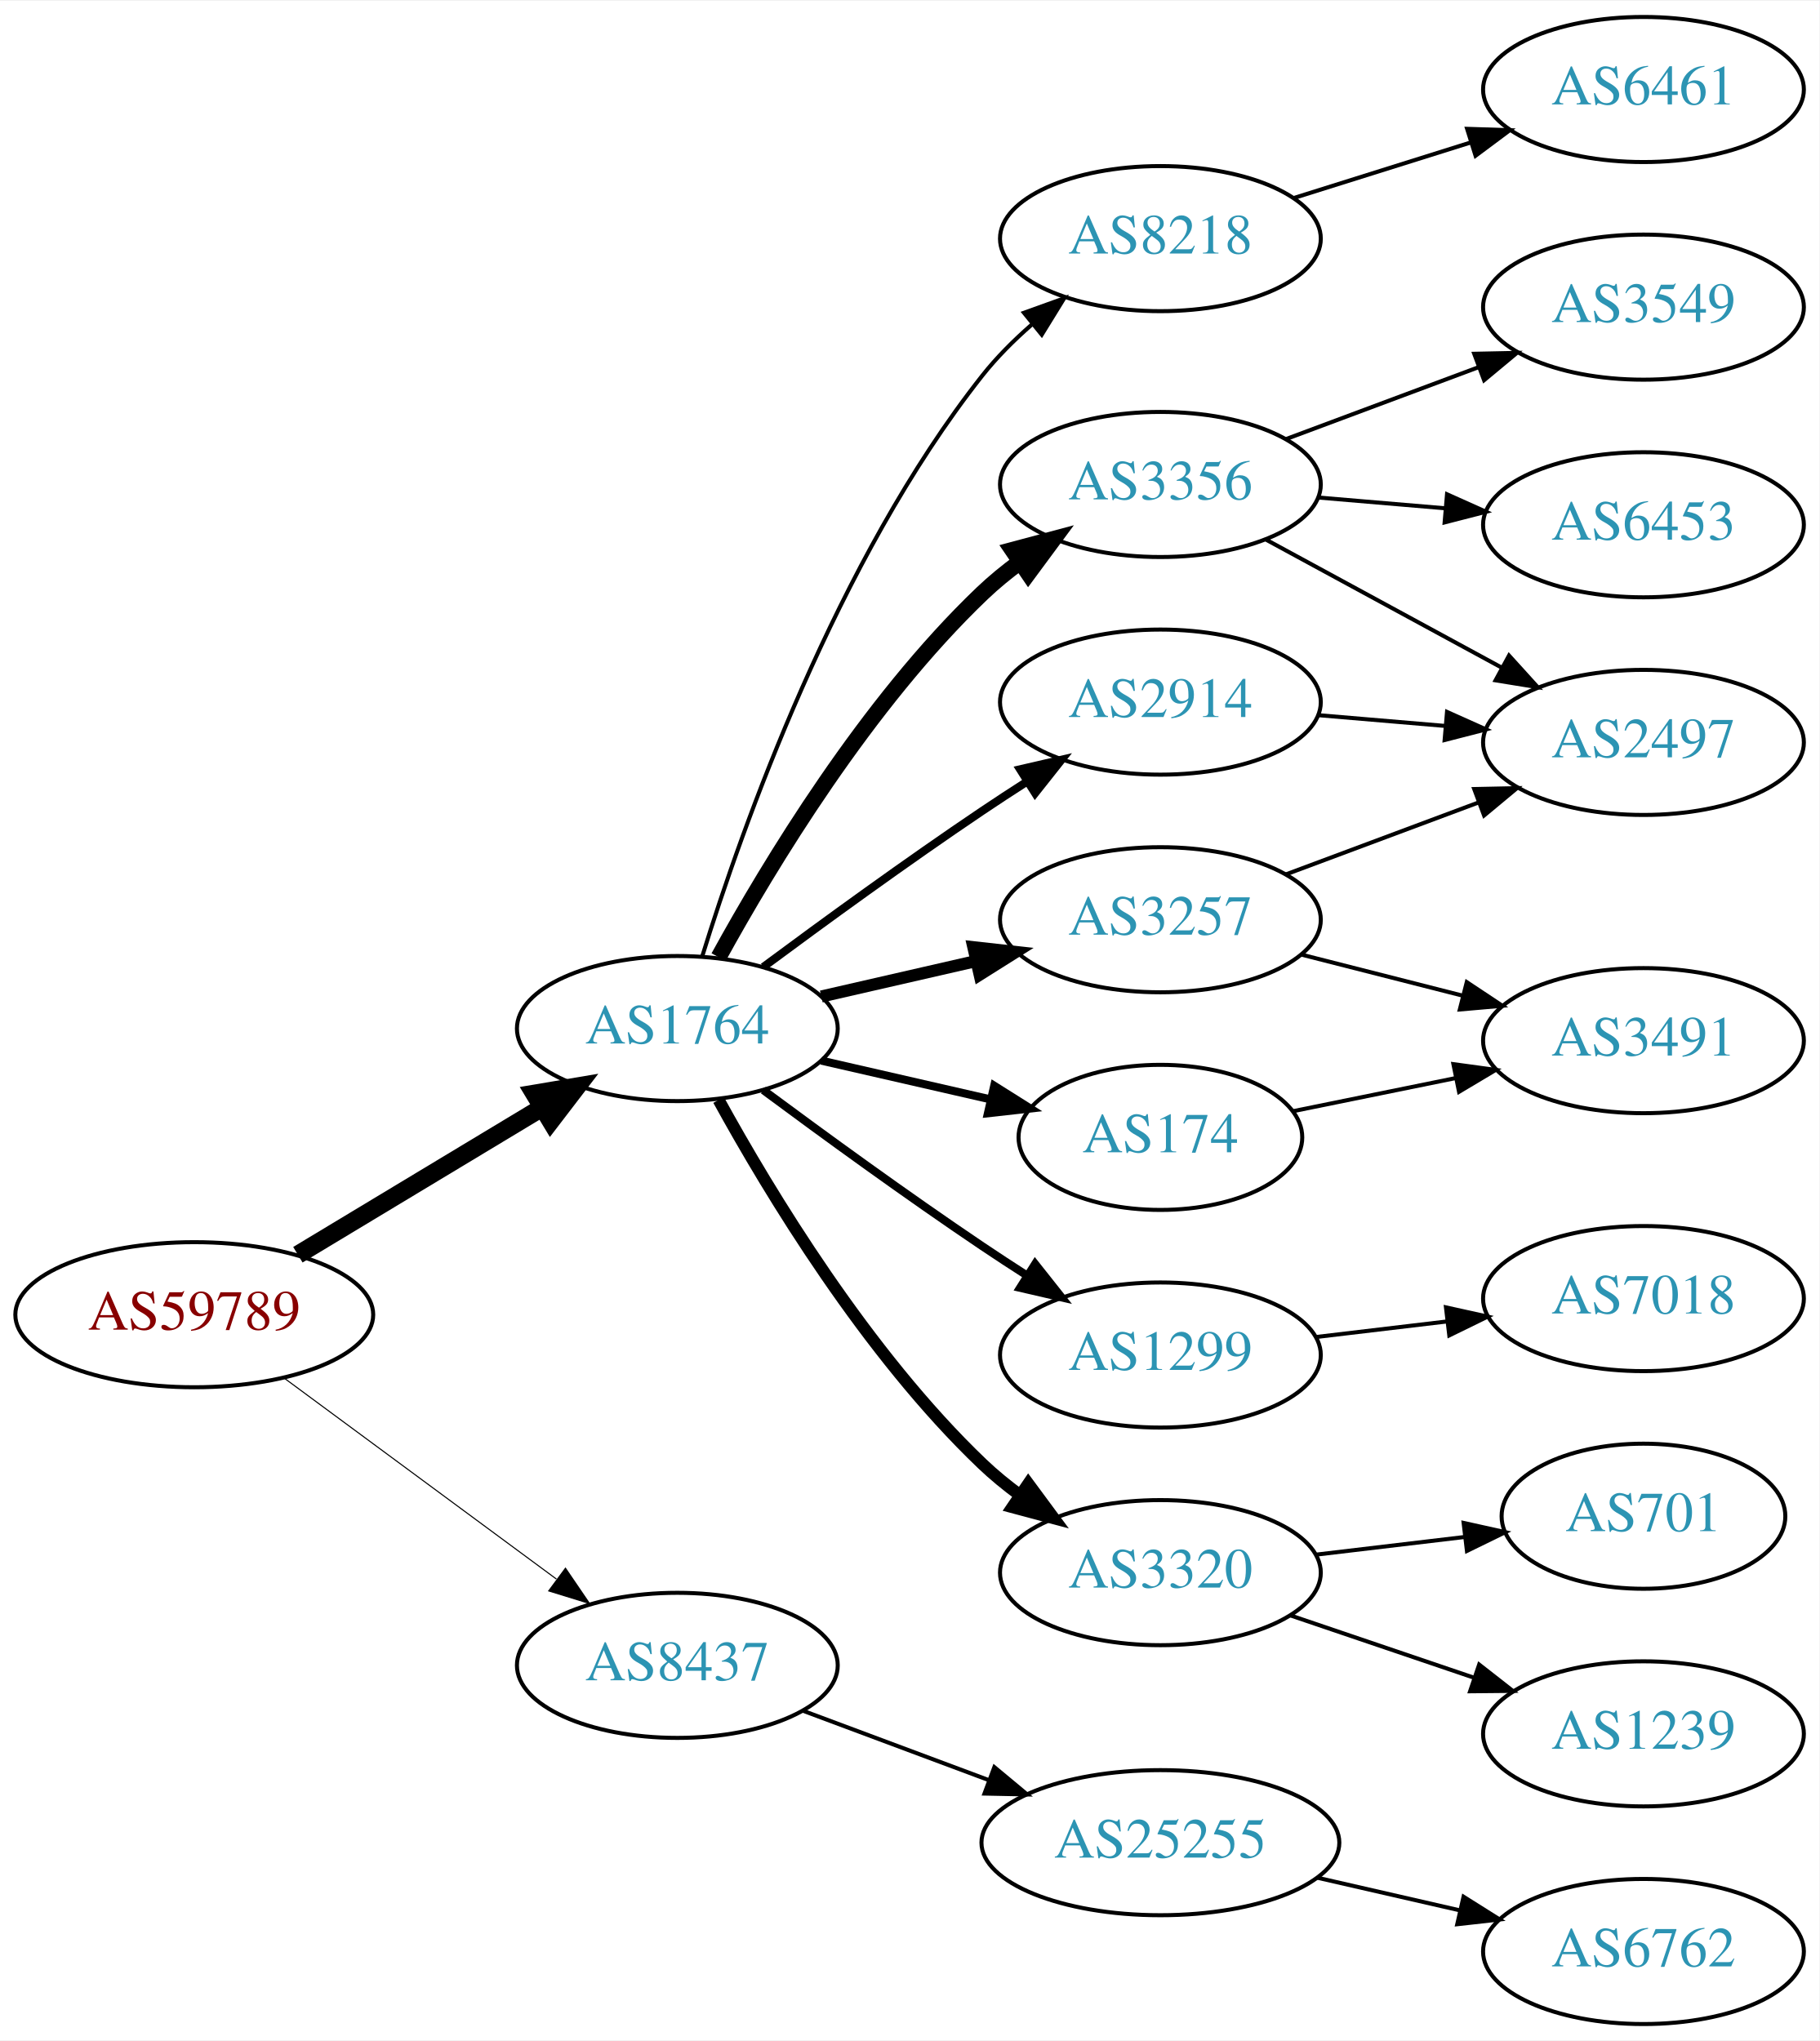
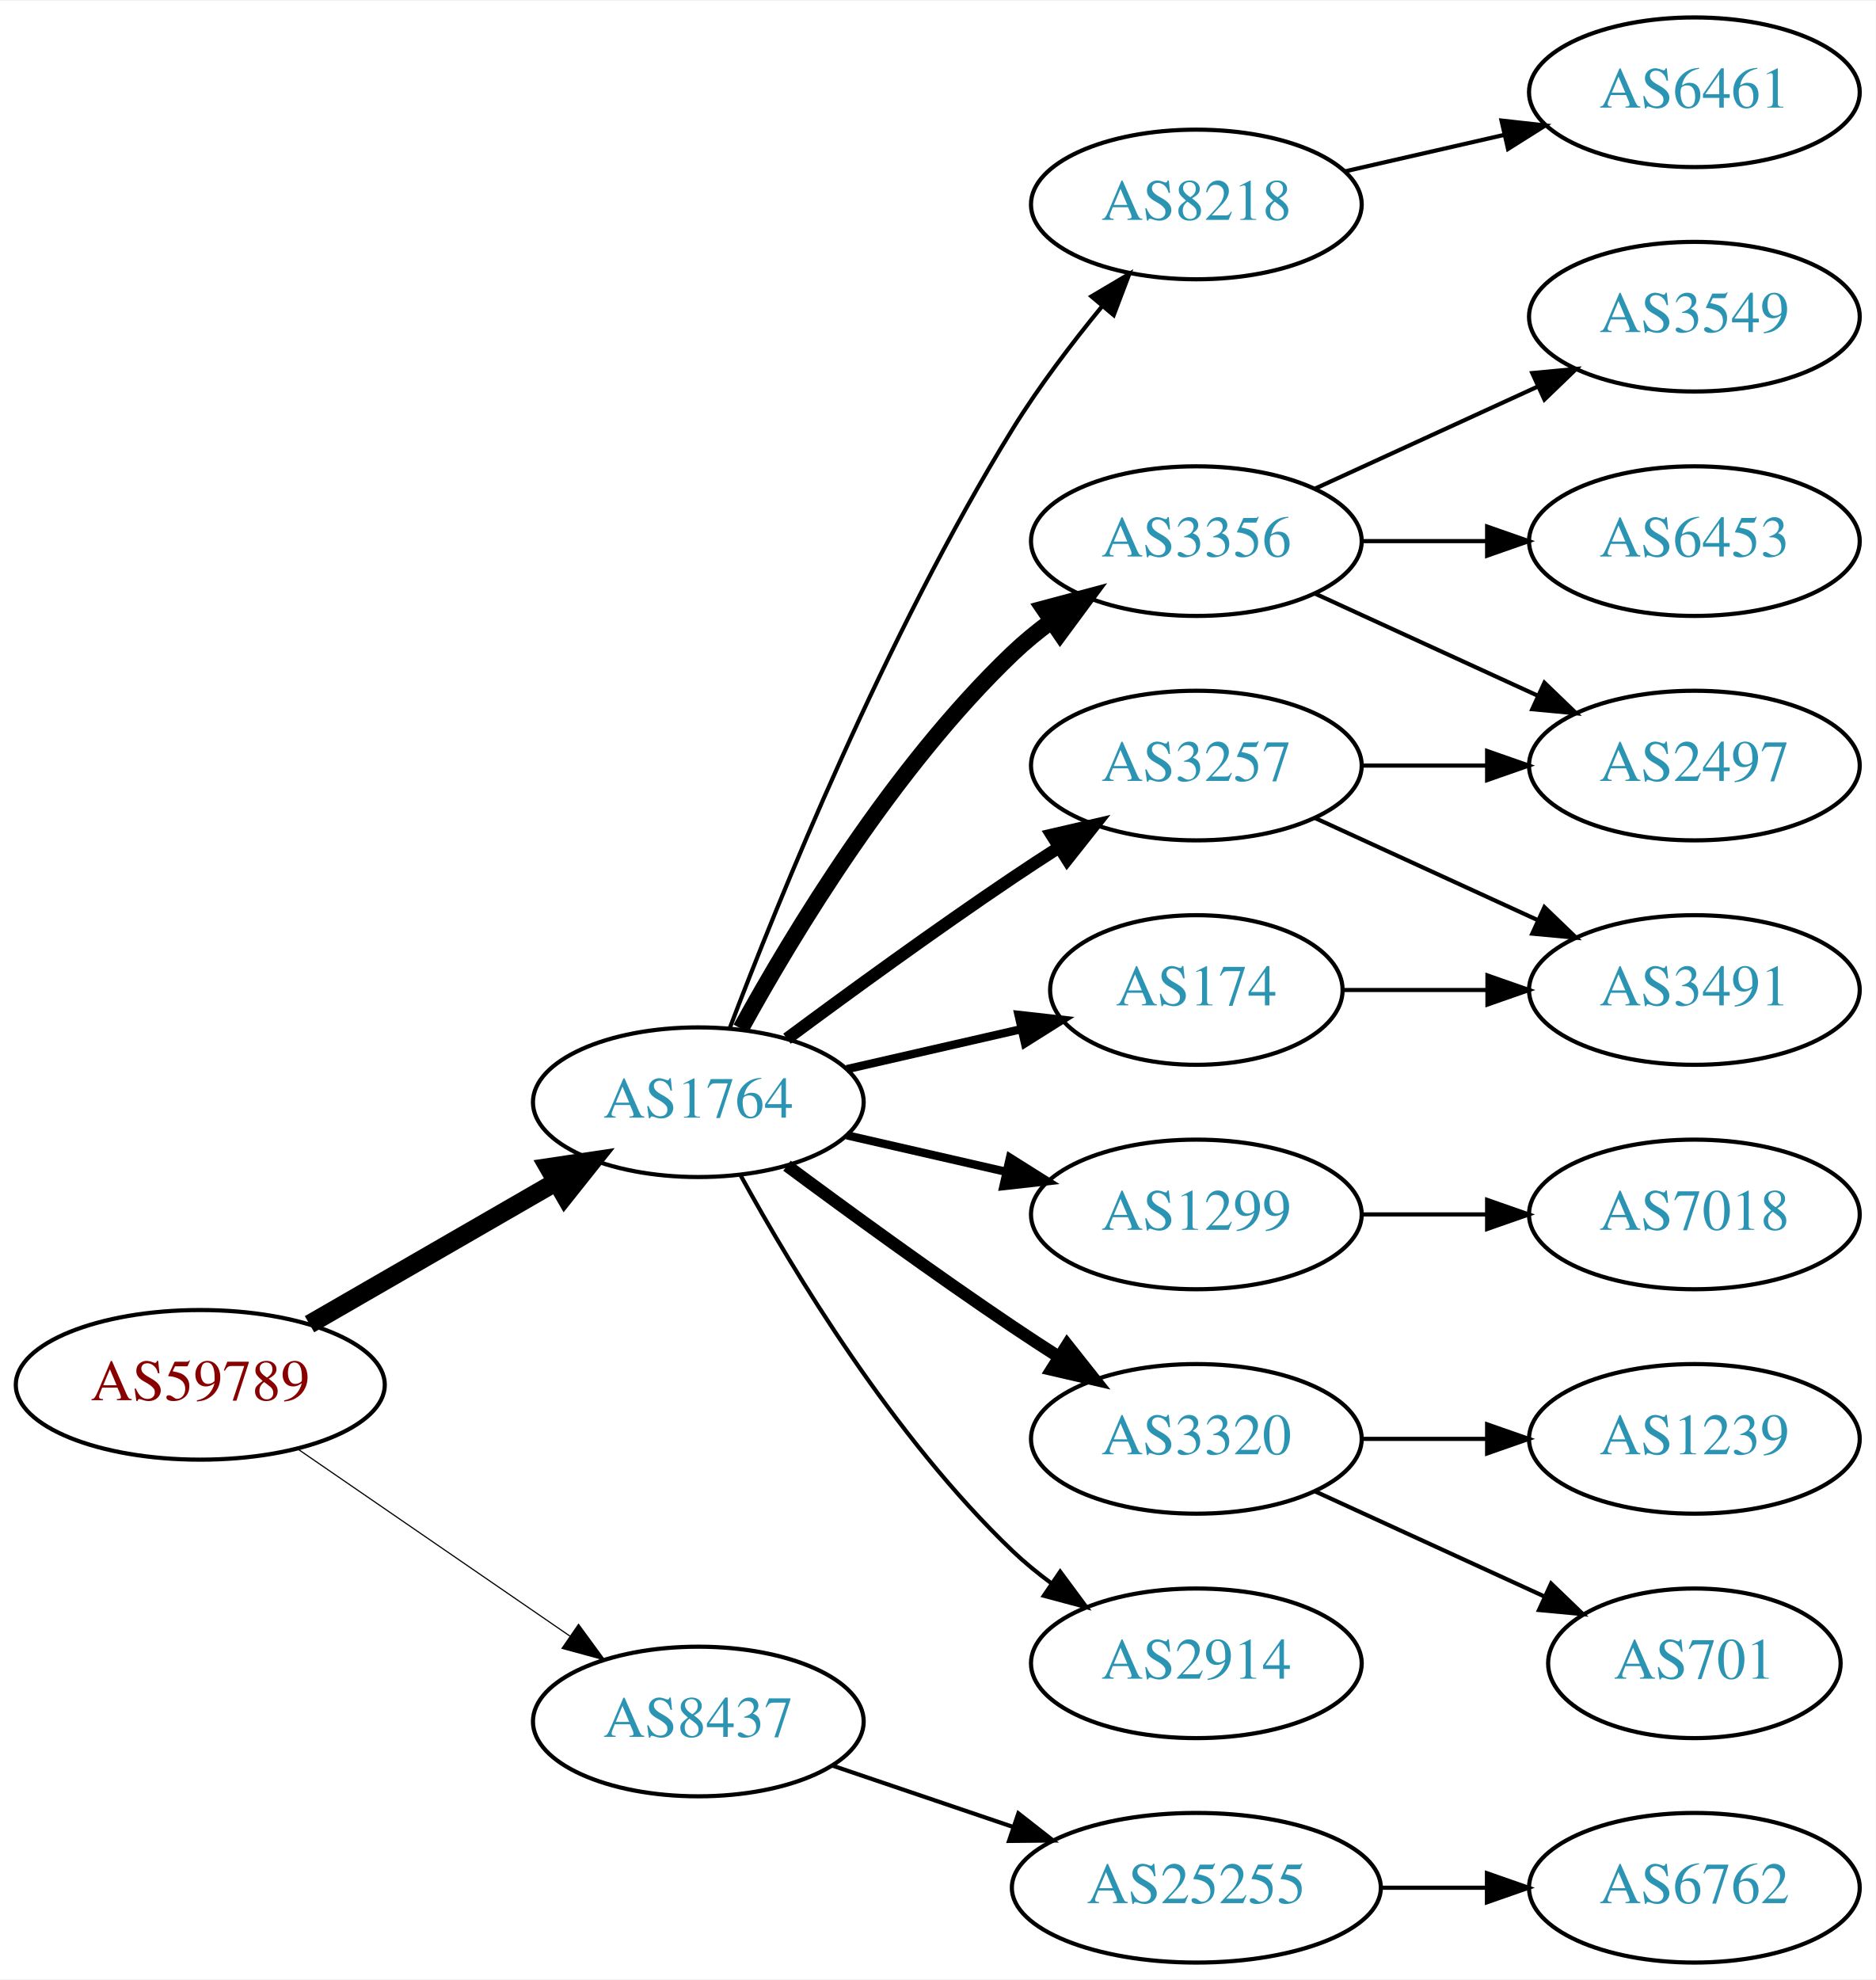
- <svg xmlns="http://www.w3.org/2000/svg" xmlns:xlink="http://www.w3.org/1999/xlink" width="451pt" height="506pt" viewBox="0.00 0.00 451.37 506.00">
-   <g id="graph0" class="graph" transform="scale(1 1) rotate(0) translate(4 502)">
-     <polygon fill="white" stroke="none" points="-4,4 -4,-502 447.37,-502 447.37,4 -4,4" />
+ <svg xmlns="http://www.w3.org/2000/svg" xmlns:xlink="http://www.w3.org/1999/xlink" width="451pt" height="476pt" viewBox="0.00 0.00 451.37 476.00">
+   <g id="graph0" class="graph" transform="scale(1 1) rotate(0) translate(4 472)">
+     <polygon fill="white" stroke="none" points="-4,4 -4,-472 447.37,-472 447.37,4 -4,4" />
    <g id="node1" class="node">
      <g id="a_node1">
        <a xlink:href="/asn/59789" xlink:title="AS59789 ~ atcismogmbh [AT]">
-           <ellipse fill="#ffffff" stroke="black" cx="44.196" cy="-176" rx="44.393" ry="18" />
-           <text text-anchor="middle" x="44.196" y="-172.3" font-family="Times,serif" font-size="14.00" fill="#880000">AS59789</text>
+           <ellipse fill="#ffffff" stroke="black" cx="44.196" cy="-139" rx="44.393" ry="18" />
+           <text text-anchor="middle" x="44.196" y="-135.3" font-family="Times,serif" font-size="14.00" fill="#880000">AS59789</text>
        </a>
      </g>
    </g>
    <g id="node2" class="node">
      <g id="a_node2">
        <a xlink:href="/asn/1764" xlink:title="AS1764 ~ NEXTLAYER-AS [AT]">
-           <ellipse fill="#ffffff" stroke="black" cx="164.039" cy="-247" rx="39.794" ry="18" />
-           <text text-anchor="middle" x="164.039" y="-243.3" font-family="Times,serif" font-size="14.00" fill="#2c94b3">AS1764</text>
+           <ellipse fill="#ffffff" stroke="black" cx="164.039" cy="-207" rx="39.794" ry="18" />
+           <text text-anchor="middle" x="164.039" y="-203.3" font-family="Times,serif" font-size="14.00" fill="#2c94b3">AS1764</text>
        </a>
      </g>
    </g>
    <g id="edge1" class="edge">
-       <path fill="none" stroke="black" stroke-width="4.5" d="M69.9,-190.884C87.495,-201.485 111.321,-215.84 130.47,-227.377" />
-       <polygon fill="black" stroke="black" stroke-width="4.5" points="128.575,-230.833 139.173,-232.621 132.639,-224.087 128.575,-230.833" />
+       <path fill="none" stroke="black" stroke-width="4.5" d="M70.476,-153.588C87.796,-163.582 110.947,-176.941 129.763,-187.799" />
+       <polygon fill="black" stroke="black" stroke-width="4.5" points="127.978,-191.314 138.607,-192.902 131.914,-184.493 127.978,-191.314" />
    </g>
    <g id="node3" class="node">
      <g id="a_node3">
        <a xlink:href="/asn/8437" xlink:title="AS8437 ~ Hutchison Drei Austria GmbH [AT]">
-           <ellipse fill="#ffffff" stroke="black" cx="164.039" cy="-89" rx="39.794" ry="18" />
-           <text text-anchor="middle" x="164.039" y="-85.3" font-family="Times,serif" font-size="14.00" fill="#2c94b3">AS8437</text>
+           <ellipse fill="#ffffff" stroke="black" cx="164.039" cy="-58" rx="39.794" ry="18" />
+           <text text-anchor="middle" x="164.039" y="-54.3" font-family="Times,serif" font-size="14.00" fill="#2c94b3">AS8437</text>
        </a>
      </g>
    </g>
    <g id="edge2" class="edge">
-       <path fill="none" stroke="black" stroke-width="0.265" d="M66.537,-160.245C85.424,-146.301 113.154,-125.829 134.047,-110.404" />
-       <polygon fill="black" stroke="black" stroke-width="0.265" points="136.286,-113.101 142.253,-104.346 132.129,-107.469 136.286,-113.101" />
+       <path fill="none" stroke="black" stroke-width="0.281" d="M67.639,-123.574C86.22,-110.802 112.781,-92.545 133.161,-78.537" />
+       <polygon fill="black" stroke="black" stroke-width="0.281" points="135.216,-81.371 141.475,-72.822 131.251,-75.602 135.216,-81.371" />
    </g>
    <g id="node4" class="node">
      <g id="a_node4">
-         <a xlink:href="/asn/3257" xlink:title="AS3257 ~ GTT [DE]">
-           <ellipse fill="#ffffff" stroke="black" cx="283.881" cy="-274" rx="39.794" ry="18" />
-           <text text-anchor="middle" x="283.881" y="-270.3" font-family="Times,serif" font-size="14.00" fill="#2c94b3">AS3257</text>
+         <a xlink:href="/asn/8218" xlink:title="AS8218 ~ legacy Neotelecoms [FR]">
+           <ellipse fill="#ffffff" stroke="black" cx="283.881" cy="-423" rx="39.794" ry="18" />
+           <text text-anchor="middle" x="283.881" y="-419.3" font-family="Times,serif" font-size="14.00" fill="#2c94b3">AS8218</text>
        </a>
      </g>
    </g>
    <g id="edge3" class="edge">
-       <path fill="none" stroke="black" stroke-width="3" d="M199.758,-254.955C211.758,-257.704 225.379,-260.825 238.071,-263.733" />
-       <polygon fill="black" stroke="black" stroke-width="3" points="237.474,-267.187 248.003,-266.009 239.037,-260.364 237.474,-267.187" />
+       <path fill="none" stroke="black" d="M171.566,-224.733C183.177,-255.318 209.095,-319.466 239.685,-369 245.964,-379.167 253.89,-389.591 261.233,-398.535" />
+       <polygon fill="black" stroke="black" points="258.634,-400.882 267.749,-406.283 263.992,-396.377 258.634,-400.882" />
    </g>
    <g id="node5" class="node">
      <g id="a_node5">
-         <a xlink:href="/asn/2914" xlink:title="AS2914 ~ NTT America, Inc. [US]">
-           <ellipse fill="#ffffff" stroke="black" cx="283.881" cy="-328" rx="39.794" ry="18" />
-           <text text-anchor="middle" x="283.881" y="-324.3" font-family="Times,serif" font-size="14.00" fill="#2c94b3">AS2914</text>
+         <a xlink:href="/asn/3356" xlink:title="AS3356 ~ Level 3 Parent, LLC [US]">
+           <ellipse fill="#ffffff" stroke="black" cx="283.881" cy="-342" rx="39.794" ry="18" />
+           <text text-anchor="middle" x="283.881" y="-338.3" font-family="Times,serif" font-size="14.00" fill="#2c94b3">AS3356</text>
        </a>
      </g>
    </g>
    <g id="edge4" class="edge">
-       <path fill="none" stroke="black" stroke-width="2" d="M185.369,-262.277C200.231,-273.304 220.976,-288.407 239.685,-301 243.234,-303.389 246.984,-305.839 250.733,-308.242" />
-       <polygon fill="black" stroke="black" stroke-width="2" points="249.059,-311.325 259.381,-313.712 252.801,-305.409 249.059,-311.325" />
+       <path fill="none" stroke="black" stroke-width="4" d="M174.28,-224.713C186.825,-247.561 211.002,-287.611 239.685,-315 242.553,-317.739 245.742,-320.347 249.051,-322.785" />
+       <polygon fill="black" stroke="black" stroke-width="4" points="247.175,-325.742 257.411,-328.477 251.114,-319.956 247.175,-325.742" />
    </g>
    <g id="node6" class="node">
      <g id="a_node6">
-         <a xlink:href="/asn/1299" xlink:title="AS1299 ~ Telia Carrier [EU]">
-           <ellipse fill="#ffffff" stroke="black" cx="283.881" cy="-166" rx="39.794" ry="18" />
-           <text text-anchor="middle" x="283.881" y="-162.3" font-family="Times,serif" font-size="14.00" fill="#2c94b3">AS1299</text>
+         <a xlink:href="/asn/3257" xlink:title="AS3257 ~ GTT [DE]">
+           <ellipse fill="#ffffff" stroke="black" cx="283.881" cy="-288" rx="39.794" ry="18" />
+           <text text-anchor="middle" x="283.881" y="-284.3" font-family="Times,serif" font-size="14.00" fill="#2c94b3">AS3257</text>
        </a>
      </g>
    </g>
    <g id="edge5" class="edge">
-       <path fill="none" stroke="black" stroke-width="2" d="M185.369,-231.723C200.231,-220.696 220.976,-205.593 239.685,-193 243.234,-190.611 246.984,-188.161 250.733,-185.758" />
-       <polygon fill="black" stroke="black" stroke-width="2" points="252.801,-188.591 259.381,-180.288 249.059,-182.675 252.801,-188.591" />
+       <path fill="none" stroke="black" stroke-width="3" d="M185.369,-222.277C200.231,-233.304 220.976,-248.407 239.685,-261 243.234,-263.389 246.984,-265.839 250.733,-268.242" />
+       <polygon fill="black" stroke="black" stroke-width="3" points="249.059,-271.325 259.381,-273.712 252.801,-265.409 249.059,-271.325" />
    </g>
    <g id="node7" class="node">
      <g id="a_node7">
-         <a xlink:href="/asn/174" xlink:title="AS174 ~ Cogent Communications [US]">
-           <ellipse fill="#ffffff" stroke="black" cx="283.881" cy="-220" rx="35.194" ry="18" />
-           <text text-anchor="middle" x="283.881" y="-216.3" font-family="Times,serif" font-size="14.00" fill="#2c94b3">AS174</text>
+         <a xlink:href="/asn/1299" xlink:title="AS1299 ~ Telia Carrier [EU]">
+           <ellipse fill="#ffffff" stroke="black" cx="283.881" cy="-180" rx="39.794" ry="18" />
+           <text text-anchor="middle" x="283.881" y="-176.3" font-family="Times,serif" font-size="14.00" fill="#2c94b3">AS1299</text>
        </a>
      </g>
    </g>
    <g id="edge6" class="edge">
-       <path fill="none" stroke="black" stroke-width="2" d="M199.758,-239.045C212.85,-236.045 227.873,-232.604 241.513,-229.478" />
-       <polygon fill="black" stroke="black" stroke-width="2" points="242.655,-232.807 251.621,-227.162 241.091,-225.984 242.655,-232.807" />
+       <path fill="none" stroke="black" stroke-width="2" d="M199.758,-199.045C211.758,-196.296 225.379,-193.175 238.071,-190.267" />
+       <polygon fill="black" stroke="black" stroke-width="2" points="239.037,-193.636 248.003,-187.991 237.474,-186.813 239.037,-193.636" />
    </g>
    <g id="node8" class="node">
      <g id="a_node8">
        <a xlink:href="/asn/3320" xlink:title="AS3320 ~ DTAG [DE]">
-           <ellipse fill="#ffffff" stroke="black" cx="283.881" cy="-112" rx="39.794" ry="18" />
-           <text text-anchor="middle" x="283.881" y="-108.3" font-family="Times,serif" font-size="14.00" fill="#2c94b3">AS3320</text>
+           <ellipse fill="#ffffff" stroke="black" cx="283.881" cy="-126" rx="39.794" ry="18" />
+           <text text-anchor="middle" x="283.881" y="-122.3" font-family="Times,serif" font-size="14.00" fill="#2c94b3">AS3320</text>
        </a>
      </g>
    </g>
    <g id="edge7" class="edge">
-       <path fill="none" stroke="black" stroke-width="3" d="M174.28,-229.287C186.825,-206.439 211.002,-166.389 239.685,-139 242.553,-136.261 245.742,-133.653 249.051,-131.215" />
-       <polygon fill="black" stroke="black" stroke-width="3" points="251.114,-134.044 257.411,-125.523 247.175,-128.258 251.114,-134.044" />
+       <path fill="none" stroke="black" stroke-width="3" d="M185.369,-191.723C200.231,-180.696 220.976,-165.593 239.685,-153 243.234,-150.611 246.984,-148.161 250.733,-145.758" />
+       <polygon fill="black" stroke="black" stroke-width="3" points="252.801,-148.591 259.381,-140.288 249.059,-142.675 252.801,-148.591" />
    </g>
    <g id="node9" class="node">
      <g id="a_node9">
-         <a xlink:href="/asn/3356" xlink:title="AS3356 ~ Level 3 Parent, LLC [US]">
-           <ellipse fill="#ffffff" stroke="black" cx="283.881" cy="-382" rx="39.794" ry="18" />
-           <text text-anchor="middle" x="283.881" y="-378.3" font-family="Times,serif" font-size="14.00" fill="#2c94b3">AS3356</text>
+         <a xlink:href="/asn/174" xlink:title="AS174 ~ Cogent Communications [US]">
+           <ellipse fill="#ffffff" stroke="black" cx="283.881" cy="-234" rx="35.194" ry="18" />
+           <text text-anchor="middle" x="283.881" y="-230.3" font-family="Times,serif" font-size="14.00" fill="#2c94b3">AS174</text>
        </a>
      </g>
    </g>
    <g id="edge8" class="edge">
-       <path fill="none" stroke="black" stroke-width="4" d="M174.28,-264.713C186.825,-287.561 211.002,-327.611 239.685,-355 242.553,-357.739 245.742,-360.347 249.051,-362.785" />
-       <polygon fill="black" stroke="black" stroke-width="4" points="247.175,-365.742 257.411,-368.477 251.114,-359.956 247.175,-365.742" />
+       <path fill="none" stroke="black" stroke-width="2" d="M199.758,-214.955C212.85,-217.955 227.873,-221.396 241.513,-224.522" />
+       <polygon fill="black" stroke="black" stroke-width="2" points="241.091,-228.016 251.621,-226.838 242.655,-221.193 241.091,-228.016" />
    </g>
    <g id="node10" class="node">
      <g id="a_node10">
-         <a xlink:href="/asn/8218" xlink:title="AS8218 ~ legacy Neotelecoms [FR]">
-           <ellipse fill="#ffffff" stroke="black" cx="283.881" cy="-443" rx="39.794" ry="18" />
-           <text text-anchor="middle" x="283.881" y="-439.3" font-family="Times,serif" font-size="14.00" fill="#2c94b3">AS8218</text>
+         <a xlink:href="/asn/2914" xlink:title="AS2914 ~ NTT America, Inc. [US]">
+           <ellipse fill="#ffffff" stroke="black" cx="283.881" cy="-72" rx="39.794" ry="18" />
+           <text text-anchor="middle" x="283.881" y="-68.3" font-family="Times,serif" font-size="14.00" fill="#2c94b3">AS2914</text>
        </a>
      </g>
    </g>
    <g id="edge9" class="edge">
-       <path fill="none" stroke="black" d="M170.253,-265.038C180.025,-296.647 203.438,-363.047 239.685,-409 243.231,-413.496 247.488,-417.752 251.928,-421.634" />
-       <polygon fill="black" stroke="black" points="250.032,-424.603 260.002,-428.188 254.444,-419.168 250.032,-424.603" />
+       <path fill="none" stroke="black" d="M174.28,-189.287C186.825,-166.439 211.002,-126.389 239.685,-99 242.553,-96.261 245.742,-93.653 249.051,-91.215" />
+       <polygon fill="black" stroke="black" points="251.114,-94.044 257.411,-85.523 247.175,-88.258 251.114,-94.044" />
    </g>
    <g id="node19" class="node">
      <g id="a_node19">
        <a xlink:href="/asn/25255" xlink:title="AS25255 ~ ==&gt; TELE2 AUSTRIA &lt;== [AT]">
-           <ellipse fill="#ffffff" stroke="black" cx="283.881" cy="-45" rx="44.393" ry="18" />
-           <text text-anchor="middle" x="283.881" y="-41.3" font-family="Times,serif" font-size="14.00" fill="#2c94b3">AS25255</text>
-         </a>
-       </g>
-     </g>
-     <g id="edge21" class="edge">
-       <path fill="none" stroke="black" d="M195.08,-77.783C209.065,-72.562 225.933,-66.263 241.131,-60.589" />
-       <polygon fill="black" stroke="black" points="242.686,-63.744 250.83,-56.967 240.237,-57.186 242.686,-63.744" />
+           <ellipse fill="#ffffff" stroke="black" cx="283.881" cy="-18" rx="44.393" ry="18" />
+           <text text-anchor="middle" x="283.881" y="-14.3" font-family="Times,serif" font-size="14.00" fill="#2c94b3">AS25255</text>
+         </a>
+       </g>
+     </g>
+     <g id="edge20" class="edge">
+       <path fill="none" stroke="black" d="M196.309,-47.386C209.605,-42.873 225.331,-37.535 239.707,-32.655" />
+       <polygon fill="black" stroke="black" points="241.054,-35.894 249.398,-29.365 238.804,-29.265 241.054,-35.894" />
    </g>
    <g id="node11" class="node">
      <g id="a_node11">
-         <a xlink:href="/asn/2497" xlink:title="AS2497 ~ Internet Initiative Japan Inc. [JP]">
-           <ellipse fill="#ffffff" stroke="black" cx="403.724" cy="-318" rx="39.794" ry="18" />
-           <text text-anchor="middle" x="403.724" y="-314.3" font-family="Times,serif" font-size="14.00" fill="#2c94b3">AS2497</text>
+         <a xlink:href="/asn/6461" xlink:title="AS6461 ~ Zayo Bandwidth [US]">
+           <ellipse fill="#ffffff" stroke="black" cx="403.724" cy="-450" rx="39.794" ry="18" />
+           <text text-anchor="middle" x="403.724" y="-446.3" font-family="Times,serif" font-size="14.00" fill="#2c94b3">AS6461</text>
        </a>
      </g>
    </g>
    <g id="edge10" class="edge">
-       <path fill="none" stroke="black" d="M314.923,-285.217C329.492,-290.657 347.191,-297.265 362.871,-303.12" />
-       <polygon fill="black" stroke="black" points="361.735,-306.431 372.327,-306.651 364.183,-299.874 361.735,-306.431" />
+       <path fill="none" stroke="black" d="M319.6,-430.955C331.6,-433.704 345.221,-436.825 357.914,-439.733" />
+       <polygon fill="black" stroke="black" points="357.316,-443.187 367.845,-442.009 358.88,-436.364 357.316,-443.187" />
    </g>
    <g id="node12" class="node">
      <g id="a_node12">
+         <a xlink:href="/asn/2497" xlink:title="AS2497 ~ Internet Initiative Japan Inc. [JP]">
+           <ellipse fill="#ffffff" stroke="black" cx="403.724" cy="-288" rx="39.794" ry="18" />
+           <text text-anchor="middle" x="403.724" y="-284.3" font-family="Times,serif" font-size="14.00" fill="#2c94b3">AS2497</text>
+         </a>
+       </g>
+     </g>
+     <g id="edge11" class="edge">
+       <path fill="none" stroke="black" d="M312.51,-329.339C328.467,-322.027 348.738,-312.739 366.02,-304.819" />
+       <polygon fill="black" stroke="black" points="367.635,-307.929 375.268,-300.581 364.719,-301.565 367.635,-307.929" />
+     </g>
+     <g id="node13" class="node">
+       <g id="a_node13">
+         <a xlink:href="/asn/3549" xlink:title="AS3549 ~ Level 3 Parent, LLC [US]">
+           <ellipse fill="#ffffff" stroke="black" cx="403.724" cy="-396" rx="39.794" ry="18" />
+           <text text-anchor="middle" x="403.724" y="-392.3" font-family="Times,serif" font-size="14.00" fill="#2c94b3">AS3549</text>
+         </a>
+       </g>
+     </g>
+     <g id="edge12" class="edge">
+       <path fill="none" stroke="black" d="M312.51,-354.661C328.467,-361.973 348.738,-371.261 366.02,-379.181" />
+       <polygon fill="black" stroke="black" points="364.719,-382.435 375.268,-383.419 367.635,-376.071 364.719,-382.435" />
+     </g>
+     <g id="node14" class="node">
+       <g id="a_node14">
+         <a xlink:href="/asn/6453" xlink:title="AS6453 ~ TATA COMMUNICATIONS (AMERICA) INC [US]">
+           <ellipse fill="#ffffff" stroke="black" cx="403.724" cy="-342" rx="39.794" ry="18" />
+           <text text-anchor="middle" x="403.724" y="-338.3" font-family="Times,serif" font-size="14.00" fill="#2c94b3">AS6453</text>
+         </a>
+       </g>
+     </g>
+     <g id="edge13" class="edge">
+       <path fill="none" stroke="black" d="M323.794,-342C333.347,-342 343.697,-342 353.659,-342" />
+       <polygon fill="black" stroke="black" points="353.852,-345.5 363.852,-342 353.852,-338.5 353.852,-345.5" />
+     </g>
+     <g id="edge14" class="edge">
+       <path fill="none" stroke="black" d="M323.794,-288C333.347,-288 343.697,-288 353.659,-288" />
+       <polygon fill="black" stroke="black" points="353.852,-291.5 363.852,-288 353.852,-284.5 353.852,-291.5" />
+     </g>
+     <g id="node15" class="node">
+       <g id="a_node15">
        <a xlink:href="/asn/3491" xlink:title="AS3491 ~ PCCW Global, Inc. [US]">
-           <ellipse fill="#ffffff" stroke="black" cx="403.724" cy="-244" rx="39.794" ry="18" />
-           <text text-anchor="middle" x="403.724" y="-240.3" font-family="Times,serif" font-size="14.00" fill="#2c94b3">AS3491</text>
-         </a>
-       </g>
-     </g>
-     <g id="edge11" class="edge">
-       <path fill="none" stroke="black" d="M318.966,-265.323C331.425,-262.151 345.697,-258.518 358.887,-255.16" />
-       <polygon fill="black" stroke="black" points="359.888,-258.517 368.715,-252.658 358.161,-251.733 359.888,-258.517" />
-     </g>
-     <g id="edge12" class="edge">
-       <path fill="none" stroke="black" d="M323.141,-324.753C333.121,-323.906 344.007,-322.983 354.433,-322.098" />
-       <polygon fill="black" stroke="black" points="354.987,-325.564 364.656,-321.23 354.395,-318.589 354.987,-325.564" />
-     </g>
-     <g id="node17" class="node">
-       <g id="a_node17">
+           <ellipse fill="#ffffff" stroke="black" cx="403.724" cy="-234" rx="39.794" ry="18" />
+           <text text-anchor="middle" x="403.724" y="-230.3" font-family="Times,serif" font-size="14.00" fill="#2c94b3">AS3491</text>
+         </a>
+       </g>
+     </g>
+     <g id="edge15" class="edge">
+       <path fill="none" stroke="black" d="M312.51,-275.339C328.467,-268.027 348.738,-258.739 366.02,-250.819" />
+       <polygon fill="black" stroke="black" points="367.635,-253.929 375.268,-246.581 364.719,-247.565 367.635,-253.929" />
+     </g>
+     <g id="node16" class="node">
+       <g id="a_node16">
        <a xlink:href="/asn/7018" xlink:title="AS7018 ~ AT&amp;T Services, Inc. [US]">
          <ellipse fill="#ffffff" stroke="black" cx="403.724" cy="-180" rx="39.794" ry="18" />
          <text text-anchor="middle" x="403.724" y="-176.3" font-family="Times,serif" font-size="14.00" fill="#2c94b3">AS7018</text>
        </a>
      </g>
    </g>
-     <g id="edge18" class="edge">
-       <path fill="none" stroke="black" d="M322.491,-170.468C332.802,-171.693 344.12,-173.038 354.92,-174.321" />
-       <polygon fill="black" stroke="black" points="354.724,-177.822 365.067,-175.526 355.55,-170.871 354.724,-177.822" />
-     </g>
-     <g id="edge19" class="edge">
-       <path fill="none" stroke="black" d="M316.771,-226.495C329.156,-229.017 343.574,-231.953 357.024,-234.693" />
-       <polygon fill="black" stroke="black" points="356.572,-238.173 367.07,-236.739 357.969,-231.313 356.572,-238.173" />
-     </g>
-     <g id="node13" class="node">
-       <g id="a_node13">
-         <a xlink:href="/asn/701" xlink:title="AS701 ~ UUNET [US]">
-           <ellipse fill="#ffffff" stroke="black" cx="403.724" cy="-126" rx="35.194" ry="18" />
-           <text text-anchor="middle" x="403.724" y="-122.3" font-family="Times,serif" font-size="14.00" fill="#2c94b3">AS701</text>
-         </a>
-       </g>
-     </g>
-     <g id="edge13" class="edge">
-       <path fill="none" stroke="black" d="M322.491,-116.468C334.161,-117.855 347.12,-119.394 359.159,-120.824" />
-       <polygon fill="black" stroke="black" points="359.104,-124.342 369.447,-122.047 359.93,-117.391 359.104,-124.342" />
-     </g>
-     <g id="node14" class="node">
-       <g id="a_node14">
+     <g id="edge16" class="edge">
+       <path fill="none" stroke="black" d="M323.794,-180C333.347,-180 343.697,-180 353.659,-180" />
+       <polygon fill="black" stroke="black" points="353.852,-183.5 363.852,-180 353.852,-176.5 353.852,-183.5" />
+     </g>
+     <g id="node17" class="node">
+       <g id="a_node17">
        <a xlink:href="/asn/1239" xlink:title="AS1239 ~ Sprint [US]">
-           <ellipse fill="#ffffff" stroke="black" cx="403.724" cy="-72" rx="39.794" ry="18" />
-           <text text-anchor="middle" x="403.724" y="-68.3" font-family="Times,serif" font-size="14.00" fill="#2c94b3">AS1239</text>
-         </a>
-       </g>
-     </g>
-     <g id="edge14" class="edge">
-       <path fill="none" stroke="black" d="M316.151,-101.386C330.135,-96.639 346.806,-90.981 361.768,-85.902" />
-       <polygon fill="black" stroke="black" points="362.963,-89.192 371.307,-82.664 360.713,-82.564 362.963,-89.192" />
-     </g>
-     <g id="edge16" class="edge">
-       <path fill="none" stroke="black" d="M310.161,-368.27C327.248,-358.991 350.011,-346.628 368.688,-336.485" />
-       <polygon fill="black" stroke="black" points="370.368,-339.555 377.485,-331.707 367.027,-333.404 370.368,-339.555" />
-     </g>
-     <g id="node15" class="node">
-       <g id="a_node15">
-         <a xlink:href="/asn/3549" xlink:title="AS3549 ~ Level 3 Parent, LLC [US]">
-           <ellipse fill="#ffffff" stroke="black" cx="403.724" cy="-426" rx="39.794" ry="18" />
-           <text text-anchor="middle" x="403.724" y="-422.3" font-family="Times,serif" font-size="14.00" fill="#2c94b3">AS3549</text>
-         </a>
-       </g>
-     </g>
-     <g id="edge15" class="edge">
-       <path fill="none" stroke="black" d="M314.923,-393.217C329.492,-398.657 347.191,-405.265 362.871,-411.12" />
-       <polygon fill="black" stroke="black" points="361.735,-414.431 372.327,-414.651 364.183,-407.874 361.735,-414.431" />
-     </g>
-     <g id="node16" class="node">
-       <g id="a_node16">
-         <a xlink:href="/asn/6453" xlink:title="AS6453 ~ TATA COMMUNICATIONS (AMERICA) INC [US]">
-           <ellipse fill="#ffffff" stroke="black" cx="403.724" cy="-372" rx="39.794" ry="18" />
-           <text text-anchor="middle" x="403.724" y="-368.3" font-family="Times,serif" font-size="14.00" fill="#2c94b3">AS6453</text>
+           <ellipse fill="#ffffff" stroke="black" cx="403.724" cy="-126" rx="39.794" ry="18" />
+           <text text-anchor="middle" x="403.724" y="-122.3" font-family="Times,serif" font-size="14.00" fill="#2c94b3">AS1239</text>
        </a>
      </g>
    </g>
    <g id="edge17" class="edge">
-       <path fill="none" stroke="black" d="M323.141,-378.753C333.121,-377.906 344.007,-376.983 354.433,-376.098" />
-       <polygon fill="black" stroke="black" points="354.987,-379.564 364.656,-375.23 354.395,-372.589 354.987,-379.564" />
+       <path fill="none" stroke="black" d="M323.794,-126C333.347,-126 343.697,-126 353.659,-126" />
+       <polygon fill="black" stroke="black" points="353.852,-129.5 363.852,-126 353.852,-122.5 353.852,-129.5" />
    </g>
    <g id="node18" class="node">
      <g id="a_node18">
-         <a xlink:href="/asn/6461" xlink:title="AS6461 ~ Zayo Bandwidth [US]">
-           <ellipse fill="#ffffff" stroke="black" cx="403.724" cy="-480" rx="39.794" ry="18" />
-           <text text-anchor="middle" x="403.724" y="-476.3" font-family="Times,serif" font-size="14.00" fill="#2c94b3">AS6461</text>
-         </a>
-       </g>
-     </g>
-     <g id="edge20" class="edge">
-       <path fill="none" stroke="black" d="M317.082,-453.11C330.592,-457.352 346.48,-462.341 360.879,-466.862" />
-       <polygon fill="black" stroke="black" points="359.972,-470.245 370.562,-469.902 362.069,-463.567 359.972,-470.245" />
+         <a xlink:href="/asn/701" xlink:title="AS701 ~ UUNET [US]">
+           <ellipse fill="#ffffff" stroke="black" cx="403.724" cy="-72" rx="35.194" ry="18" />
+           <text text-anchor="middle" x="403.724" y="-68.3" font-family="Times,serif" font-size="14.00" fill="#2c94b3">AS701</text>
+         </a>
+       </g>
+     </g>
+     <g id="edge18" class="edge">
+       <path fill="none" stroke="black" d="M312.51,-113.339C328.926,-105.817 349.908,-96.202 367.505,-88.139" />
+       <polygon fill="black" stroke="black" points="369.249,-91.189 376.882,-83.842 366.333,-84.826 369.249,-91.189" />
+     </g>
+     <g id="edge19" class="edge">
+       <path fill="none" stroke="black" d="M319.283,-234C330.107,-234 342.275,-234 353.901,-234" />
+       <polygon fill="black" stroke="black" points="353.932,-237.5 363.932,-234 353.932,-230.5 353.932,-237.5" />
    </g>
    <g id="node20" class="node">
      <g id="a_node20">
        <a xlink:href="/asn/6762" xlink:title="AS6762 ~ TELECOM ITALIA SPARKLE S.p.A. [IT]">
          <ellipse fill="#ffffff" stroke="black" cx="403.724" cy="-18" rx="39.794" ry="18" />
          <text text-anchor="middle" x="403.724" y="-14.3" font-family="Times,serif" font-size="14.00" fill="#2c94b3">AS6762</text>
        </a>
      </g>
    </g>
-     <g id="edge22" class="edge">
-       <path fill="none" stroke="black" d="M322.816,-36.308C334.057,-33.733 346.469,-30.889 358.092,-28.226" />
-       <polygon fill="black" stroke="black" points="359.088,-31.588 368.054,-25.944 357.525,-24.765 359.088,-31.588" />
+     <g id="edge21" class="edge">
+       <path fill="none" stroke="black" d="M328.092,-18C336.405,-18 345.168,-18 353.65,-18" />
+       <polygon fill="black" stroke="black" points="353.809,-21.5 363.809,-18 353.809,-14.5 353.809,-21.5" />
    </g>
  </g>
</svg>
